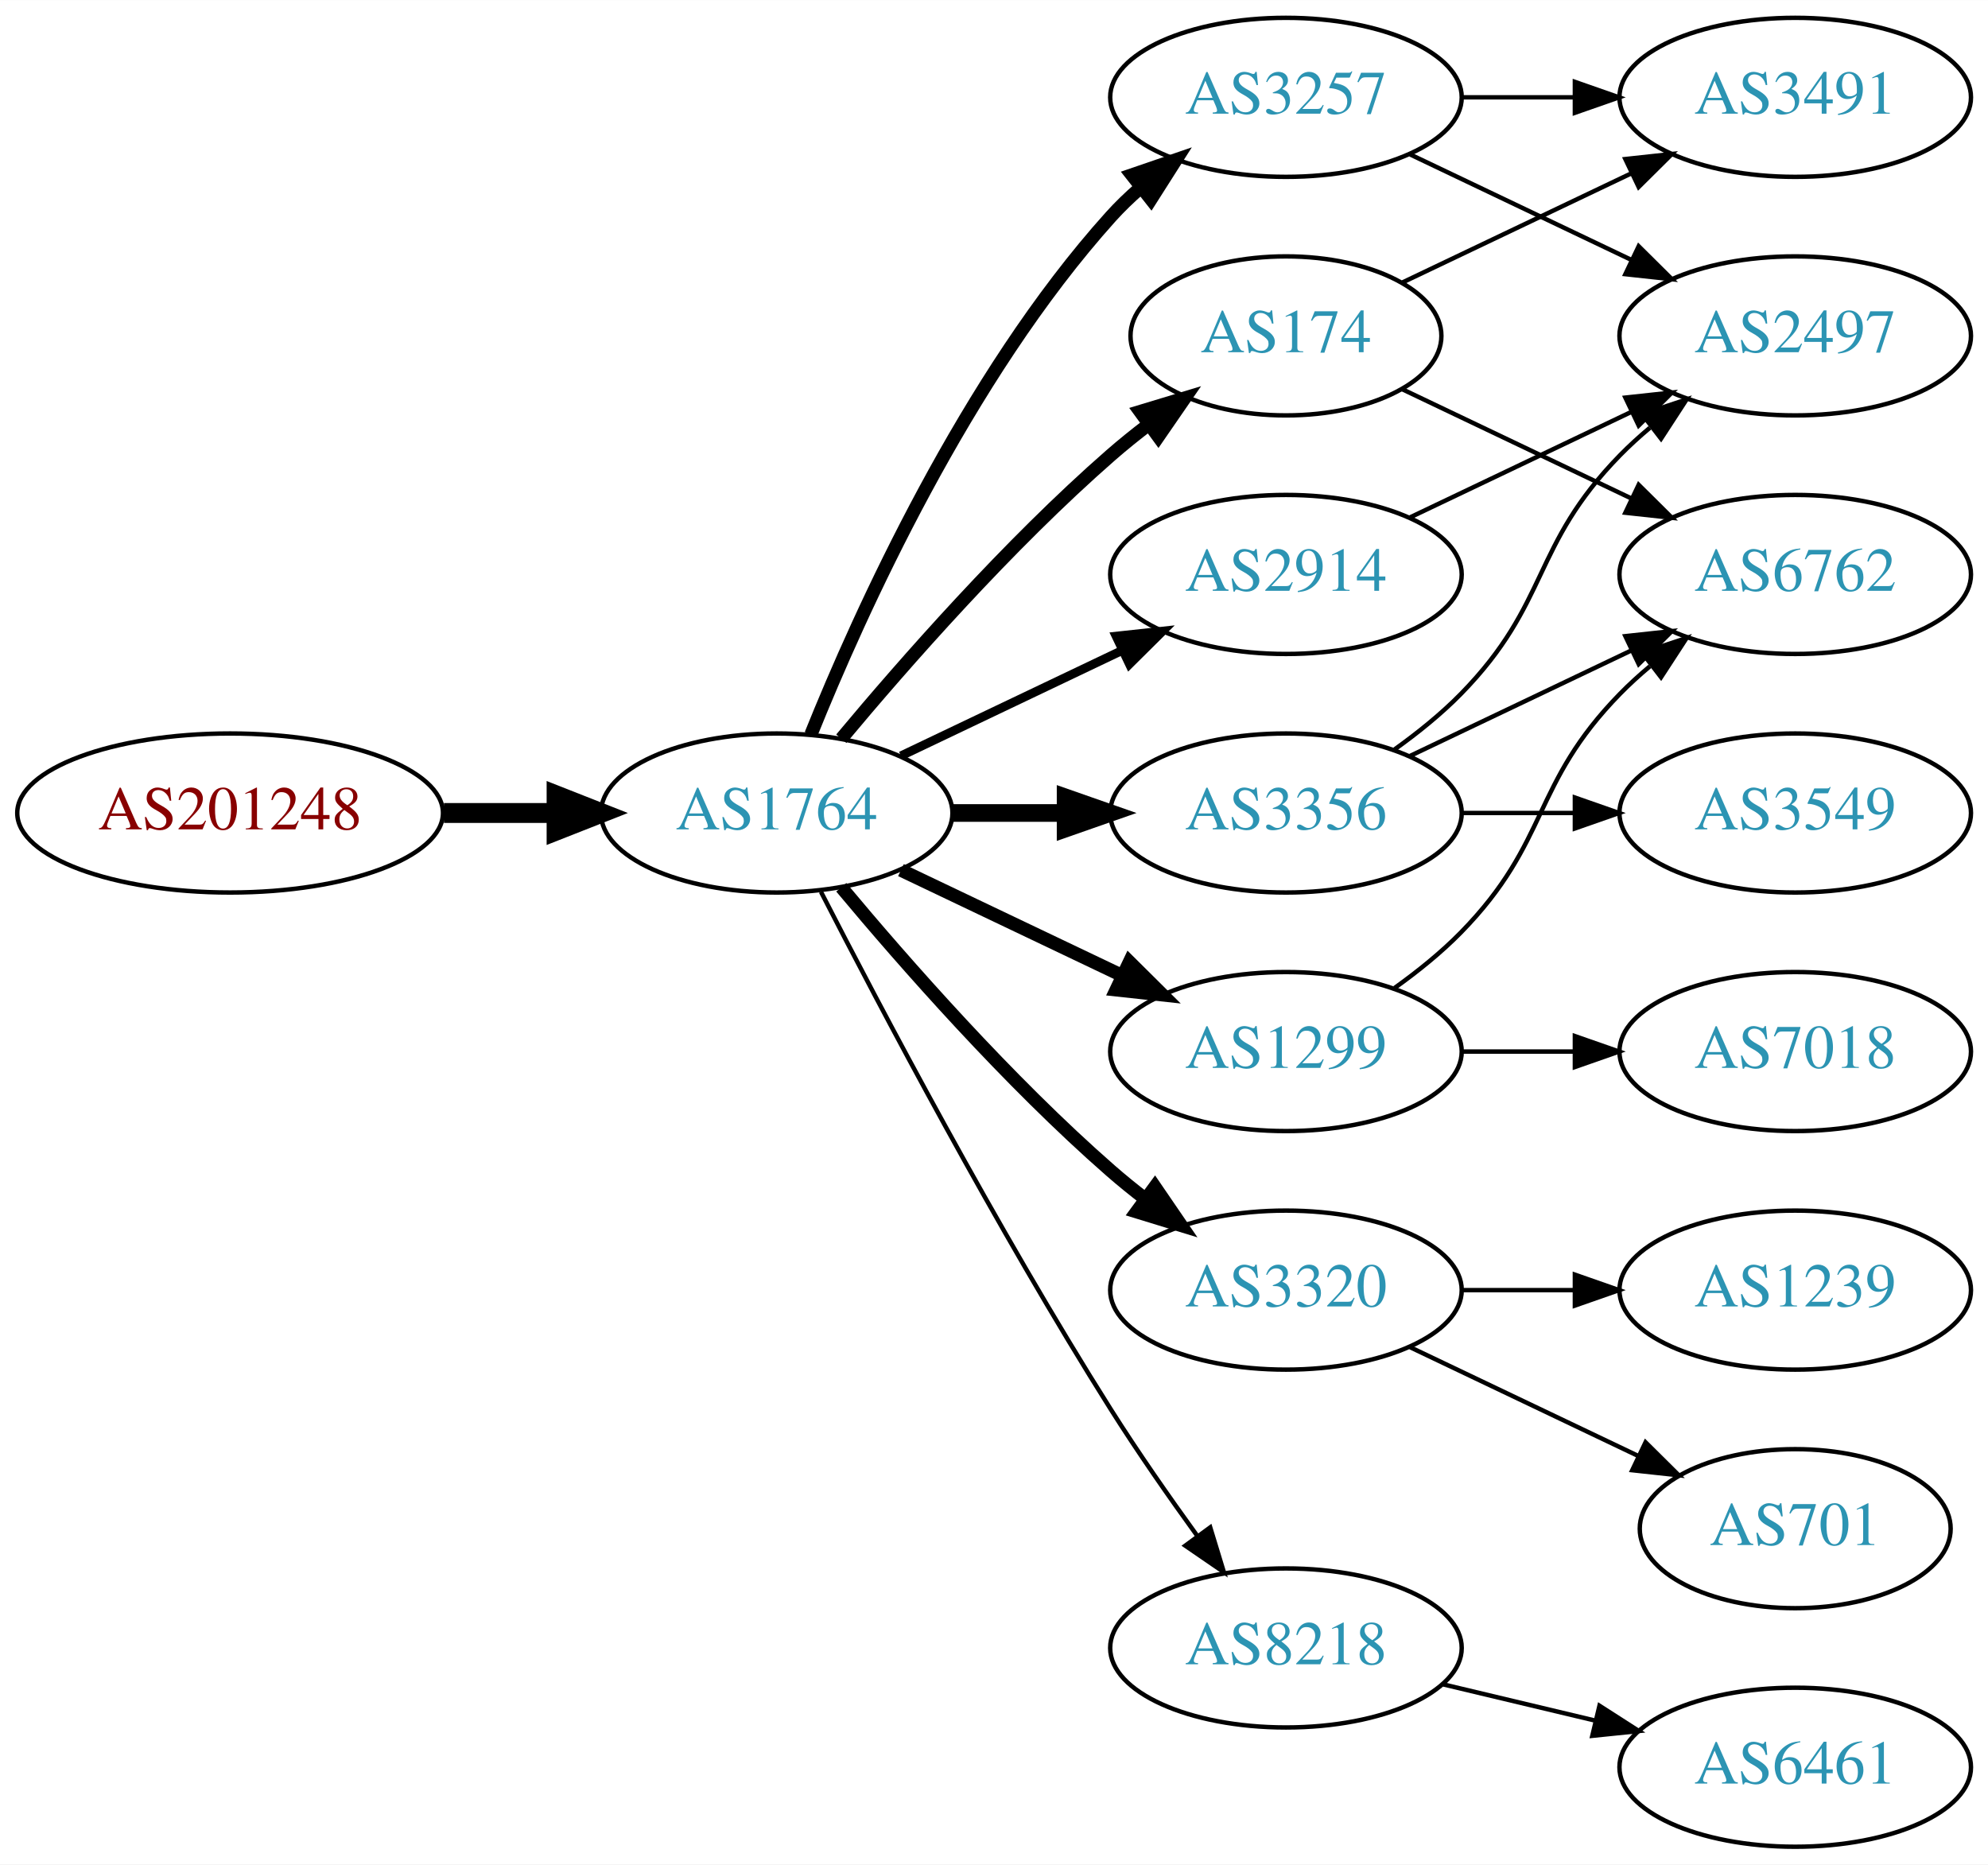
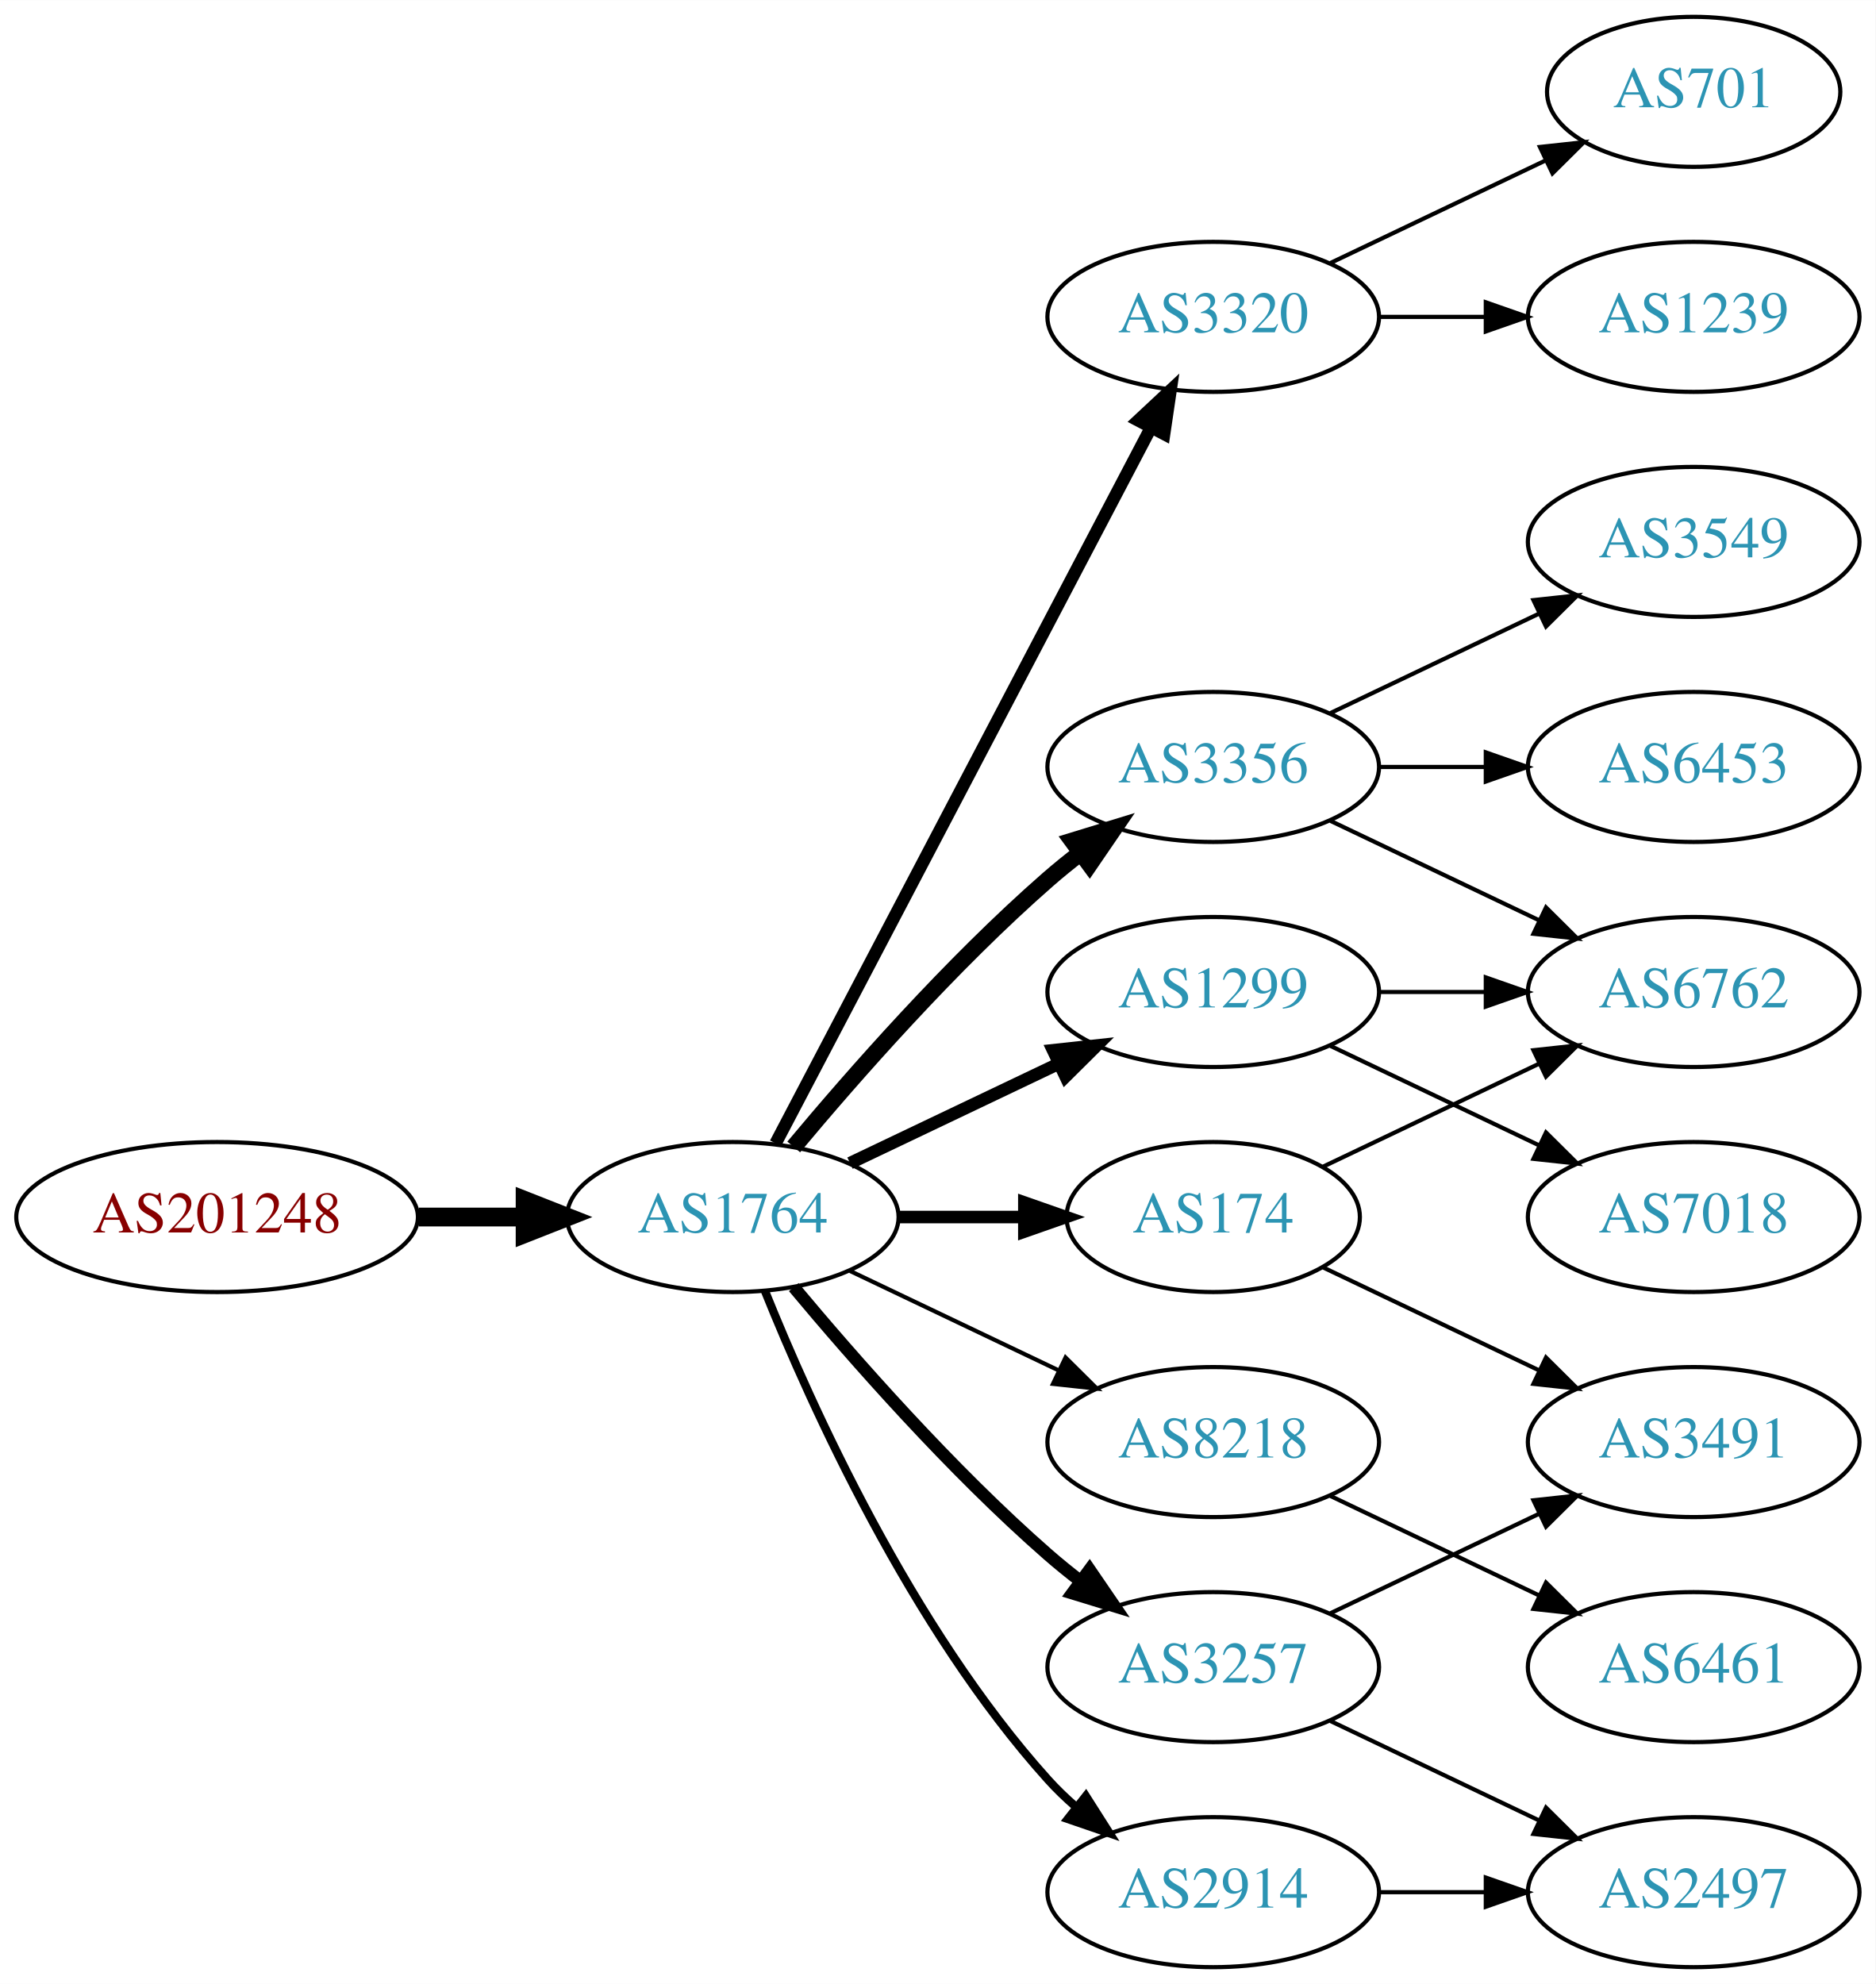
- <svg xmlns="http://www.w3.org/2000/svg" xmlns:xlink="http://www.w3.org/1999/xlink" width="450pt" height="422pt" viewBox="0.00 0.00 450.07 422.00">
-   <g id="graph0" class="graph" transform="scale(1 1) rotate(0) translate(4 418)">
-     <polygon fill="white" stroke="none" points="-4,4 -4,-418 446.07,-418 446.07,4 -4,4" />
+ <svg xmlns="http://www.w3.org/2000/svg" xmlns:xlink="http://www.w3.org/1999/xlink" width="450pt" height="476pt" viewBox="0.00 0.00 450.07 476.00">
+   <g id="graph0" class="graph" transform="scale(1 1) rotate(0) translate(4 472)">
+     <polygon fill="white" stroke="none" points="-4,4 -4,-472 446.07,-472 446.07,4 -4,4" />
    <g id="node1" class="node">
      <g id="a_node1">
        <a xlink:href="/asn/201248" xlink:title="AS201248 ~ SCC EDV-Beratung AG [AT]">
-           <ellipse fill="#ffffff" stroke="black" cx="48.096" cy="-234" rx="48.192" ry="18" />
-           <text text-anchor="middle" x="48.096" y="-230.3" font-family="Times,serif" font-size="14.00" fill="#880000">AS201248</text>
+           <ellipse fill="#ffffff" stroke="black" cx="48.096" cy="-180" rx="48.192" ry="18" />
+           <text text-anchor="middle" x="48.096" y="-176.3" font-family="Times,serif" font-size="14.00" fill="#880000">AS201248</text>
        </a>
      </g>
    </g>
    <g id="node2" class="node">
      <g id="a_node2">
        <a xlink:href="/asn/1764" xlink:title="AS1764 ~ NEXTLAYER-AS [AT]">
-           <ellipse fill="#ffffff" stroke="black" cx="171.838" cy="-234" rx="39.794" ry="18" />
-           <text text-anchor="middle" x="171.838" y="-230.3" font-family="Times,serif" font-size="14.00" fill="#2c94b3">AS1764</text>
+           <ellipse fill="#ffffff" stroke="black" cx="171.838" cy="-180" rx="39.794" ry="18" />
+           <text text-anchor="middle" x="171.838" y="-176.3" font-family="Times,serif" font-size="14.00" fill="#2c94b3">AS1764</text>
        </a>
      </g>
    </g>
    <g id="edge1" class="edge">
-       <path fill="none" stroke="black" stroke-width="4.5" d="M96.513,-234C104.867,-234 113.577,-234 121.969,-234" />
-       <polygon fill="black" stroke="black" stroke-width="4.5" points="122.004,-237.938 132.004,-234 122.004,-230.063 122.004,-237.938" />
+       <path fill="none" stroke="black" stroke-width="4.5" d="M96.513,-180C104.867,-180 113.577,-180 121.969,-180" />
+       <polygon fill="black" stroke="black" stroke-width="4.5" points="122.004,-183.938 132.004,-180 122.004,-176.063 122.004,-183.938" />
    </g>
    <g id="node3" class="node">
      <g id="a_node3">
-         <a xlink:href="/asn/174" xlink:title="AS174 ~ Cogent Communications [US]">
-           <ellipse fill="#ffffff" stroke="black" cx="287.131" cy="-342" rx="35.194" ry="18" />
-           <text text-anchor="middle" x="287.131" y="-338.3" font-family="Times,serif" font-size="14.00" fill="#2c94b3">AS174</text>
+         <a xlink:href="/asn/3320" xlink:title="AS3320 ~ DTAG [DE]">
+           <ellipse fill="#ffffff" stroke="black" cx="287.131" cy="-396" rx="39.794" ry="18" />
+           <text text-anchor="middle" x="287.131" y="-392.3" font-family="Times,serif" font-size="14.00" fill="#2c94b3">AS3320</text>
        </a>
      </g>
    </g>
    <g id="edge2" class="edge">
-       <path fill="none" stroke="black" stroke-width="3" d="M186.468,-250.817C200.751,-267.929 224.297,-294.745 247.484,-315 250.154,-317.332 253.027,-319.648 255.957,-321.886" />
-       <polygon fill="black" stroke="black" stroke-width="3" points="254.108,-324.87 264.249,-327.939 258.235,-319.216 254.108,-324.87" />
+       <path fill="none" stroke="black" stroke-width="3" d="M182.109,-197.676C201.951,-235.505 248.628,-324.499 272.115,-369.278" />
+       <polygon fill="black" stroke="black" stroke-width="3" points="269.146,-371.152 276.89,-378.383 275.345,-367.901 269.146,-371.152" />
    </g>
    <g id="node4" class="node">
      <g id="a_node4">
        <a xlink:href="/asn/3356" xlink:title="AS3356 ~ Level 3 Parent, LLC [US]">
-           <ellipse fill="#ffffff" stroke="black" cx="287.131" cy="-234" rx="39.794" ry="18" />
-           <text text-anchor="middle" x="287.131" y="-230.3" font-family="Times,serif" font-size="14.00" fill="#2c94b3">AS3356</text>
+           <ellipse fill="#ffffff" stroke="black" cx="287.131" cy="-288" rx="39.794" ry="18" />
+           <text text-anchor="middle" x="287.131" y="-284.3" font-family="Times,serif" font-size="14.00" fill="#2c94b3">AS3356</text>
        </a>
      </g>
    </g>
    <g id="edge3" class="edge">
-       <path fill="none" stroke="black" stroke-width="4" d="M211.51,-234C219.713,-234 228.477,-234 237.009,-234" />
-       <polygon fill="black" stroke="black" stroke-width="4" points="237.248,-237.5 247.248,-234 237.248,-230.5 237.248,-237.5" />
+       <path fill="none" stroke="black" stroke-width="4" d="M186.468,-196.817C200.751,-213.929 224.297,-240.745 247.484,-261 249.95,-263.154 252.589,-265.294 255.286,-267.372" />
+       <polygon fill="black" stroke="black" stroke-width="4" points="253.311,-270.264 263.44,-273.37 257.459,-264.625 253.311,-270.264" />
    </g>
    <g id="node5" class="node">
      <g id="a_node5">
-         <a xlink:href="/asn/3257" xlink:title="AS3257 ~ GTT [DE]">
-           <ellipse fill="#ffffff" stroke="black" cx="287.131" cy="-396" rx="39.794" ry="18" />
-           <text text-anchor="middle" x="287.131" y="-392.3" font-family="Times,serif" font-size="14.00" fill="#2c94b3">AS3257</text>
+         <a xlink:href="/asn/174" xlink:title="AS174 ~ Cogent Communications [US]">
+           <ellipse fill="#ffffff" stroke="black" cx="287.131" cy="-180" rx="35.194" ry="18" />
+           <text text-anchor="middle" x="287.131" y="-176.3" font-family="Times,serif" font-size="14.00" fill="#2c94b3">AS174</text>
        </a>
      </g>
    </g>
    <g id="edge4" class="edge">
-       <path fill="none" stroke="black" stroke-width="3" d="M179.586,-251.787C190.637,-279.243 214.69,-332.578 247.484,-369 249.487,-371.224 251.706,-373.363 254.038,-375.397" />
-       <polygon fill="black" stroke="black" stroke-width="3" points="252.236,-378.433 262.257,-381.873 256.569,-372.935 252.236,-378.433" />
+       <path fill="none" stroke="black" stroke-width="3" d="M211.51,-180C221.215,-180 231.706,-180 241.669,-180" />
+       <polygon fill="black" stroke="black" stroke-width="3" points="241.805,-183.5 251.805,-180 241.805,-176.5 241.805,-183.5" />
    </g>
    <g id="node6" class="node">
      <g id="a_node6">
-         <a xlink:href="/asn/2914" xlink:title="AS2914 ~ NTT America, Inc. [US]">
-           <ellipse fill="#ffffff" stroke="black" cx="287.131" cy="-288" rx="39.794" ry="18" />
-           <text text-anchor="middle" x="287.131" y="-284.3" font-family="Times,serif" font-size="14.00" fill="#2c94b3">AS2914</text>
+         <a xlink:href="/asn/1299" xlink:title="AS1299 ~ Telia Carrier [EU]">
+           <ellipse fill="#ffffff" stroke="black" cx="287.131" cy="-234" rx="39.794" ry="18" />
+           <text text-anchor="middle" x="287.131" y="-230.3" font-family="Times,serif" font-size="14.00" fill="#2c94b3">AS1299</text>
        </a>
      </g>
    </g>
    <g id="edge5" class="edge">
-       <path fill="none" stroke="black" stroke-width="2" d="M199.974,-246.934C214.968,-254.081 233.789,-263.052 250.013,-270.785" />
-       <polygon fill="black" stroke="black" stroke-width="2" points="248.683,-274.028 259.216,-275.171 251.695,-267.709 248.683,-274.028" />
+       <path fill="none" stroke="black" stroke-width="3" d="M199.974,-192.934C214.968,-200.081 233.789,-209.052 250.013,-216.785" />
+       <polygon fill="black" stroke="black" stroke-width="3" points="248.683,-220.028 259.216,-221.171 251.695,-213.709 248.683,-220.028" />
    </g>
    <g id="node7" class="node">
      <g id="a_node7">
-         <a xlink:href="/asn/1299" xlink:title="AS1299 ~ Telia Carrier [EU]">
-           <ellipse fill="#ffffff" stroke="black" cx="287.131" cy="-180" rx="39.794" ry="18" />
-           <text text-anchor="middle" x="287.131" y="-176.3" font-family="Times,serif" font-size="14.00" fill="#2c94b3">AS1299</text>
+         <a xlink:href="/asn/8218" xlink:title="AS8218 ~ legacy Neotelecoms [FR]">
+           <ellipse fill="#ffffff" stroke="black" cx="287.131" cy="-126" rx="39.794" ry="18" />
+           <text text-anchor="middle" x="287.131" y="-122.3" font-family="Times,serif" font-size="14.00" fill="#2c94b3">AS8218</text>
        </a>
      </g>
    </g>
    <g id="edge6" class="edge">
-       <path fill="none" stroke="black" stroke-width="3" d="M199.974,-221.066C214.968,-213.919 233.789,-204.948 250.013,-197.215" />
-       <polygon fill="black" stroke="black" stroke-width="3" points="251.695,-200.291 259.216,-192.829 248.683,-193.972 251.695,-200.291" />
+       <path fill="none" stroke="black" d="M199.974,-167.066C214.968,-159.919 233.789,-150.948 250.013,-143.215" />
+       <polygon fill="black" stroke="black" points="251.695,-146.291 259.216,-138.829 248.683,-139.972 251.695,-146.291" />
    </g>
    <g id="node8" class="node">
      <g id="a_node8">
-         <a xlink:href="/asn/3320" xlink:title="AS3320 ~ DTAG [DE]">
-           <ellipse fill="#ffffff" stroke="black" cx="287.131" cy="-126" rx="39.794" ry="18" />
-           <text text-anchor="middle" x="287.131" y="-122.3" font-family="Times,serif" font-size="14.00" fill="#2c94b3">AS3320</text>
+         <a xlink:href="/asn/2914" xlink:title="AS2914 ~ NTT America, Inc. [US]">
+           <ellipse fill="#ffffff" stroke="black" cx="287.131" cy="-18" rx="39.794" ry="18" />
+           <text text-anchor="middle" x="287.131" y="-14.3" font-family="Times,serif" font-size="14.00" fill="#2c94b3">AS2914</text>
        </a>
      </g>
    </g>
    <g id="edge7" class="edge">
-       <path fill="none" stroke="black" stroke-width="3" d="M186.468,-217.183C200.751,-200.071 224.297,-173.255 247.484,-153 249.95,-150.846 252.589,-148.706 255.286,-146.628" />
-       <polygon fill="black" stroke="black" stroke-width="3" points="257.459,-149.375 263.44,-140.63 253.311,-143.736 257.459,-149.375" />
+       <path fill="none" stroke="black" stroke-width="2" d="M179.586,-162.213C190.637,-134.757 214.69,-81.422 247.484,-45 249.487,-42.776 251.706,-40.637 254.038,-38.603" />
+       <polygon fill="black" stroke="black" stroke-width="2" points="256.569,-41.065 262.257,-32.127 252.236,-35.567 256.569,-41.065" />
    </g>
    <g id="node9" class="node">
      <g id="a_node9">
-         <a xlink:href="/asn/8218" xlink:title="AS8218 ~ legacy Neotelecoms [FR]">
-           <ellipse fill="#ffffff" stroke="black" cx="287.131" cy="-45" rx="39.794" ry="18" />
-           <text text-anchor="middle" x="287.131" y="-41.3" font-family="Times,serif" font-size="14.00" fill="#2c94b3">AS8218</text>
+         <a xlink:href="/asn/3257" xlink:title="AS3257 ~ GTT [DE]">
+           <ellipse fill="#ffffff" stroke="black" cx="287.131" cy="-72" rx="39.794" ry="18" />
+           <text text-anchor="middle" x="287.131" y="-68.3" font-family="Times,serif" font-size="14.00" fill="#2c94b3">AS3257</text>
        </a>
      </g>
    </g>
    <g id="edge8" class="edge">
-       <path fill="none" stroke="black" d="M181.864,-216.148C195.3,-189.945 221.75,-139.763 247.484,-99 253.547,-89.396 260.667,-79.187 267.133,-70.261" />
-       <polygon fill="black" stroke="black" points="269.984,-72.291 273.075,-62.157 264.339,-68.152 269.984,-72.291" />
+       <path fill="none" stroke="black" stroke-width="3" d="M186.468,-163.183C200.751,-146.071 224.297,-119.255 247.484,-99 249.95,-96.846 252.589,-94.706 255.286,-92.628" />
+       <polygon fill="black" stroke="black" stroke-width="3" points="257.459,-95.375 263.44,-86.63 253.311,-89.736 257.459,-95.375" />
    </g>
    <g id="node10" class="node">
      <g id="a_node10">
-         <a xlink:href="/asn/3491" xlink:title="AS3491 ~ PCCW Global, Inc. [US]">
+         <a xlink:href="/asn/1239" xlink:title="AS1239 ~ Sprint [US]">
          <ellipse fill="#ffffff" stroke="black" cx="402.424" cy="-396" rx="39.794" ry="18" />
-           <text text-anchor="middle" x="402.424" y="-392.3" font-family="Times,serif" font-size="14.00" fill="#2c94b3">AS3491</text>
+           <text text-anchor="middle" x="402.424" y="-392.3" font-family="Times,serif" font-size="14.00" fill="#2c94b3">AS1239</text>
        </a>
      </g>
    </g>
    <g id="edge9" class="edge">
-       <path fill="none" stroke="black" d="M313.556,-354.119C328.859,-361.413 348.582,-370.814 365.464,-378.86" />
-       <polygon fill="black" stroke="black" points="363.971,-382.026 374.504,-383.169 366.983,-375.707 363.971,-382.026" />
+       <path fill="none" stroke="black" d="M326.803,-396C335.006,-396 343.77,-396 352.302,-396" />
+       <polygon fill="black" stroke="black" points="352.541,-399.5 362.541,-396 352.541,-392.5 352.541,-399.5" />
    </g>
    <g id="node11" class="node">
      <g id="a_node11">
-         <a xlink:href="/asn/6762" xlink:title="AS6762 ~ TELECOM ITALIA SPARKLE S.p.A. [IT]">
-           <ellipse fill="#ffffff" stroke="black" cx="402.424" cy="-288" rx="39.794" ry="18" />
-           <text text-anchor="middle" x="402.424" y="-284.3" font-family="Times,serif" font-size="14.00" fill="#2c94b3">AS6762</text>
+         <a xlink:href="/asn/701" xlink:title="AS701 ~ UUNET [US]">
+           <ellipse fill="#ffffff" stroke="black" cx="402.424" cy="-450" rx="35.194" ry="18" />
+           <text text-anchor="middle" x="402.424" y="-446.3" font-family="Times,serif" font-size="14.00" fill="#2c94b3">AS701</text>
        </a>
      </g>
    </g>
    <g id="edge10" class="edge">
-       <path fill="none" stroke="black" d="M313.556,-329.881C328.859,-322.587 348.582,-313.186 365.464,-305.14" />
-       <polygon fill="black" stroke="black" points="366.983,-308.293 374.504,-300.831 363.971,-301.974 366.983,-308.293" />
-     </g>
-     <g id="edge13" class="edge">
-       <path fill="none" stroke="black" d="M315.267,-246.934C330.261,-254.081 349.082,-263.052 365.306,-270.785" />
-       <polygon fill="black" stroke="black" points="363.976,-274.028 374.509,-275.171 366.988,-267.709 363.976,-274.028" />
+       <path fill="none" stroke="black" d="M315.267,-408.934C330.699,-416.29 350.185,-425.577 366.72,-433.459" />
+       <polygon fill="black" stroke="black" points="365.529,-436.768 376.062,-437.911 368.54,-430.449 365.529,-436.768" />
    </g>
    <g id="node12" class="node">
      <g id="a_node12">
+         <a xlink:href="/asn/6762" xlink:title="AS6762 ~ TELECOM ITALIA SPARKLE S.p.A. [IT]">
+           <ellipse fill="#ffffff" stroke="black" cx="402.424" cy="-234" rx="39.794" ry="18" />
+           <text text-anchor="middle" x="402.424" y="-230.3" font-family="Times,serif" font-size="14.00" fill="#2c94b3">AS6762</text>
+         </a>
+       </g>
+     </g>
+     <g id="edge11" class="edge">
+       <path fill="none" stroke="black" d="M315.267,-275.066C330.261,-267.919 349.082,-258.948 365.306,-251.215" />
+       <polygon fill="black" stroke="black" points="366.988,-254.291 374.509,-246.829 363.976,-247.972 366.988,-254.291" />
+     </g>
+     <g id="node13" class="node">
+       <g id="a_node13">
+         <a xlink:href="/asn/6453" xlink:title="AS6453 ~ TATA COMMUNICATIONS (AMERICA) INC [US]">
+           <ellipse fill="#ffffff" stroke="black" cx="402.424" cy="-288" rx="39.794" ry="18" />
+           <text text-anchor="middle" x="402.424" y="-284.3" font-family="Times,serif" font-size="14.00" fill="#2c94b3">AS6453</text>
+         </a>
+       </g>
+     </g>
+     <g id="edge12" class="edge">
+       <path fill="none" stroke="black" d="M326.803,-288C335.006,-288 343.77,-288 352.302,-288" />
+       <polygon fill="black" stroke="black" points="352.541,-291.5 362.541,-288 352.541,-284.5 352.541,-291.5" />
+     </g>
+     <g id="node14" class="node">
+       <g id="a_node14">
        <a xlink:href="/asn/3549" xlink:title="AS3549 ~ Level 3 Parent, LLC [US]">
-           <ellipse fill="#ffffff" stroke="black" cx="402.424" cy="-234" rx="39.794" ry="18" />
-           <text text-anchor="middle" x="402.424" y="-230.3" font-family="Times,serif" font-size="14.00" fill="#2c94b3">AS3549</text>
-         </a>
-       </g>
-     </g>
-     <g id="edge11" class="edge">
+           <ellipse fill="#ffffff" stroke="black" cx="402.424" cy="-342" rx="39.794" ry="18" />
+           <text text-anchor="middle" x="402.424" y="-338.3" font-family="Times,serif" font-size="14.00" fill="#2c94b3">AS3549</text>
+         </a>
+       </g>
+     </g>
+     <g id="edge13" class="edge">
+       <path fill="none" stroke="black" d="M315.267,-300.934C330.261,-308.081 349.082,-317.052 365.306,-324.785" />
+       <polygon fill="black" stroke="black" points="363.976,-328.028 374.509,-329.171 366.988,-321.709 363.976,-328.028" />
+     </g>
+     <g id="edge15" class="edge">
+       <path fill="none" stroke="black" d="M313.556,-192.119C328.859,-199.413 348.582,-208.814 365.464,-216.86" />
+       <polygon fill="black" stroke="black" points="363.971,-220.026 374.504,-221.169 366.983,-213.707 363.971,-220.026" />
+     </g>
+     <g id="node15" class="node">
+       <g id="a_node15">
+         <a xlink:href="/asn/3491" xlink:title="AS3491 ~ PCCW Global, Inc. [US]">
+           <ellipse fill="#ffffff" stroke="black" cx="402.424" cy="-126" rx="39.794" ry="18" />
+           <text text-anchor="middle" x="402.424" y="-122.3" font-family="Times,serif" font-size="14.00" fill="#2c94b3">AS3491</text>
+         </a>
+       </g>
+     </g>
+     <g id="edge14" class="edge">
+       <path fill="none" stroke="black" d="M313.556,-167.881C328.859,-160.587 348.582,-151.186 365.464,-143.14" />
+       <polygon fill="black" stroke="black" points="366.983,-146.293 374.504,-138.831 363.971,-139.974 366.983,-146.293" />
+     </g>
+     <g id="edge18" class="edge">
      <path fill="none" stroke="black" d="M326.803,-234C335.006,-234 343.77,-234 352.302,-234" />
      <polygon fill="black" stroke="black" points="352.541,-237.5 362.541,-234 352.541,-230.5 352.541,-237.5" />
    </g>
-     <g id="node13" class="node">
-       <g id="a_node13">
-         <a xlink:href="/asn/2497" xlink:title="AS2497 ~ Internet Initiative Japan Inc. [JP]">
-           <ellipse fill="#ffffff" stroke="black" cx="402.424" cy="-342" rx="39.794" ry="18" />
-           <text text-anchor="middle" x="402.424" y="-338.3" font-family="Times,serif" font-size="14.00" fill="#2c94b3">AS2497</text>
-         </a>
-       </g>
-     </g>
-     <g id="edge12" class="edge">
-       <path fill="none" stroke="black" d="M311.725,-248.389C316.981,-252.148 322.313,-256.437 326.777,-261 346.95,-281.617 342.605,-294.383 362.777,-315 364.87,-317.139 367.154,-319.218 369.53,-321.21" />
-       <polygon fill="black" stroke="black" points="367.774,-324.275 377.83,-327.611 372.049,-318.732 367.774,-324.275" />
-     </g>
-     <g id="edge14" class="edge">
-       <path fill="none" stroke="black" d="M326.803,-396C335.006,-396 343.77,-396 352.302,-396" />
-       <polygon fill="black" stroke="black" points="352.541,-399.5 362.541,-396 352.541,-392.5 352.541,-399.5" />
-     </g>
-     <g id="edge15" class="edge">
-       <path fill="none" stroke="black" d="M315.267,-383.066C330.261,-375.919 349.082,-366.948 365.306,-359.215" />
-       <polygon fill="black" stroke="black" points="366.988,-362.291 374.509,-354.829 363.976,-355.972 366.988,-362.291" />
-     </g>
-     <g id="edge16" class="edge">
-       <path fill="none" stroke="black" d="M315.267,-300.934C330.261,-308.081 349.082,-317.052 365.306,-324.785" />
-       <polygon fill="black" stroke="black" points="363.976,-328.028 374.509,-329.171 366.988,-321.709 363.976,-328.028" />
-     </g>
-     <g id="edge20" class="edge">
-       <path fill="none" stroke="black" d="M311.725,-194.389C316.981,-198.148 322.313,-202.437 326.777,-207 346.95,-227.617 342.605,-240.383 362.777,-261 364.87,-263.139 367.154,-265.218 369.53,-267.21" />
-       <polygon fill="black" stroke="black" points="367.774,-270.275 377.83,-273.611 372.049,-264.732 367.774,-270.275" />
-     </g>
-     <g id="node16" class="node">
-       <g id="a_node16">
+     <g id="node18" class="node">
+       <g id="a_node18">
        <a xlink:href="/asn/7018" xlink:title="AS7018 ~ AT&amp;T Services, Inc. [US]">
          <ellipse fill="#ffffff" stroke="black" cx="402.424" cy="-180" rx="39.794" ry="18" />
          <text text-anchor="middle" x="402.424" y="-176.3" font-family="Times,serif" font-size="14.00" fill="#2c94b3">AS7018</text>
        </a>
      </g>
    </g>
    <g id="edge19" class="edge">
-       <path fill="none" stroke="black" d="M326.803,-180C335.006,-180 343.77,-180 352.302,-180" />
-       <polygon fill="black" stroke="black" points="352.541,-183.5 362.541,-180 352.541,-176.5 352.541,-183.5" />
-     </g>
-     <g id="node14" class="node">
-       <g id="a_node14">
-         <a xlink:href="/asn/1239" xlink:title="AS1239 ~ Sprint [US]">
-           <ellipse fill="#ffffff" stroke="black" cx="402.424" cy="-126" rx="39.794" ry="18" />
-           <text text-anchor="middle" x="402.424" y="-122.3" font-family="Times,serif" font-size="14.00" fill="#2c94b3">AS1239</text>
-         </a>
-       </g>
-     </g>
-     <g id="edge17" class="edge">
-       <path fill="none" stroke="black" d="M326.803,-126C335.006,-126 343.77,-126 352.302,-126" />
-       <polygon fill="black" stroke="black" points="352.541,-129.5 362.541,-126 352.541,-122.5 352.541,-129.5" />
-     </g>
-     <g id="node15" class="node">
-       <g id="a_node15">
-         <a xlink:href="/asn/701" xlink:title="AS701 ~ UUNET [US]">
-           <ellipse fill="#ffffff" stroke="black" cx="402.424" cy="-72" rx="35.194" ry="18" />
-           <text text-anchor="middle" x="402.424" y="-68.3" font-family="Times,serif" font-size="14.00" fill="#2c94b3">AS701</text>
-         </a>
-       </g>
-     </g>
-     <g id="edge18" class="edge">
-       <path fill="none" stroke="black" d="M315.267,-113.066C330.699,-105.71 350.185,-96.423 366.72,-88.541" />
-       <polygon fill="black" stroke="black" points="368.54,-91.551 376.062,-84.089 365.529,-85.232 368.54,-91.551" />
+       <path fill="none" stroke="black" d="M315.267,-221.066C330.261,-213.919 349.082,-204.948 365.306,-197.215" />
+       <polygon fill="black" stroke="black" points="366.988,-200.291 374.509,-192.829 363.976,-193.972 366.988,-200.291" />
+     </g>
+     <g id="node16" class="node">
+       <g id="a_node16">
+         <a xlink:href="/asn/6461" xlink:title="AS6461 ~ Zayo Bandwidth [US]">
+           <ellipse fill="#ffffff" stroke="black" cx="402.424" cy="-72" rx="39.794" ry="18" />
+           <text text-anchor="middle" x="402.424" y="-68.3" font-family="Times,serif" font-size="14.00" fill="#2c94b3">AS6461</text>
+         </a>
+       </g>
+     </g>
+     <g id="edge16" class="edge">
+       <path fill="none" stroke="black" d="M315.267,-113.066C330.261,-105.919 349.082,-96.948 365.306,-89.215" />
+       <polygon fill="black" stroke="black" points="366.988,-92.291 374.509,-84.829 363.976,-85.972 366.988,-92.291" />
    </g>
    <g id="node17" class="node">
      <g id="a_node17">
-         <a xlink:href="/asn/6461" xlink:title="AS6461 ~ Zayo Bandwidth [US]">
+         <a xlink:href="/asn/2497" xlink:title="AS2497 ~ Internet Initiative Japan Inc. [JP]">
          <ellipse fill="#ffffff" stroke="black" cx="402.424" cy="-18" rx="39.794" ry="18" />
-           <text text-anchor="middle" x="402.424" y="-14.3" font-family="Times,serif" font-size="14.00" fill="#2c94b3">AS6461</text>
-         </a>
-       </g>
+           <text text-anchor="middle" x="402.424" y="-14.3" font-family="Times,serif" font-size="14.00" fill="#2c94b3">AS2497</text>
+         </a>
+       </g>
+     </g>
+     <g id="edge17" class="edge">
+       <path fill="none" stroke="black" d="M326.803,-18C335.006,-18 343.77,-18 352.302,-18" />
+       <polygon fill="black" stroke="black" points="352.541,-21.5 362.541,-18 352.541,-14.5 352.541,-21.5" />
    </g>
    <g id="edge21" class="edge">
-       <path fill="none" stroke="black" d="M322.738,-36.752C333.609,-34.162 345.764,-31.265 357.206,-28.538" />
-       <polygon fill="black" stroke="black" points="358.112,-31.92 367.029,-26.197 356.49,-25.111 358.112,-31.92" />
+       <path fill="none" stroke="black" d="M315.267,-84.934C330.261,-92.081 349.082,-101.052 365.306,-108.785" />
+       <polygon fill="black" stroke="black" points="363.976,-112.028 374.509,-113.171 366.988,-105.709 363.976,-112.028" />
+     </g>
+     <g id="edge20" class="edge">
+       <path fill="none" stroke="black" d="M315.267,-59.066C330.261,-51.919 349.082,-42.948 365.306,-35.215" />
+       <polygon fill="black" stroke="black" points="366.988,-38.291 374.509,-30.829 363.976,-31.972 366.988,-38.291" />
    </g>
  </g>
</svg>
